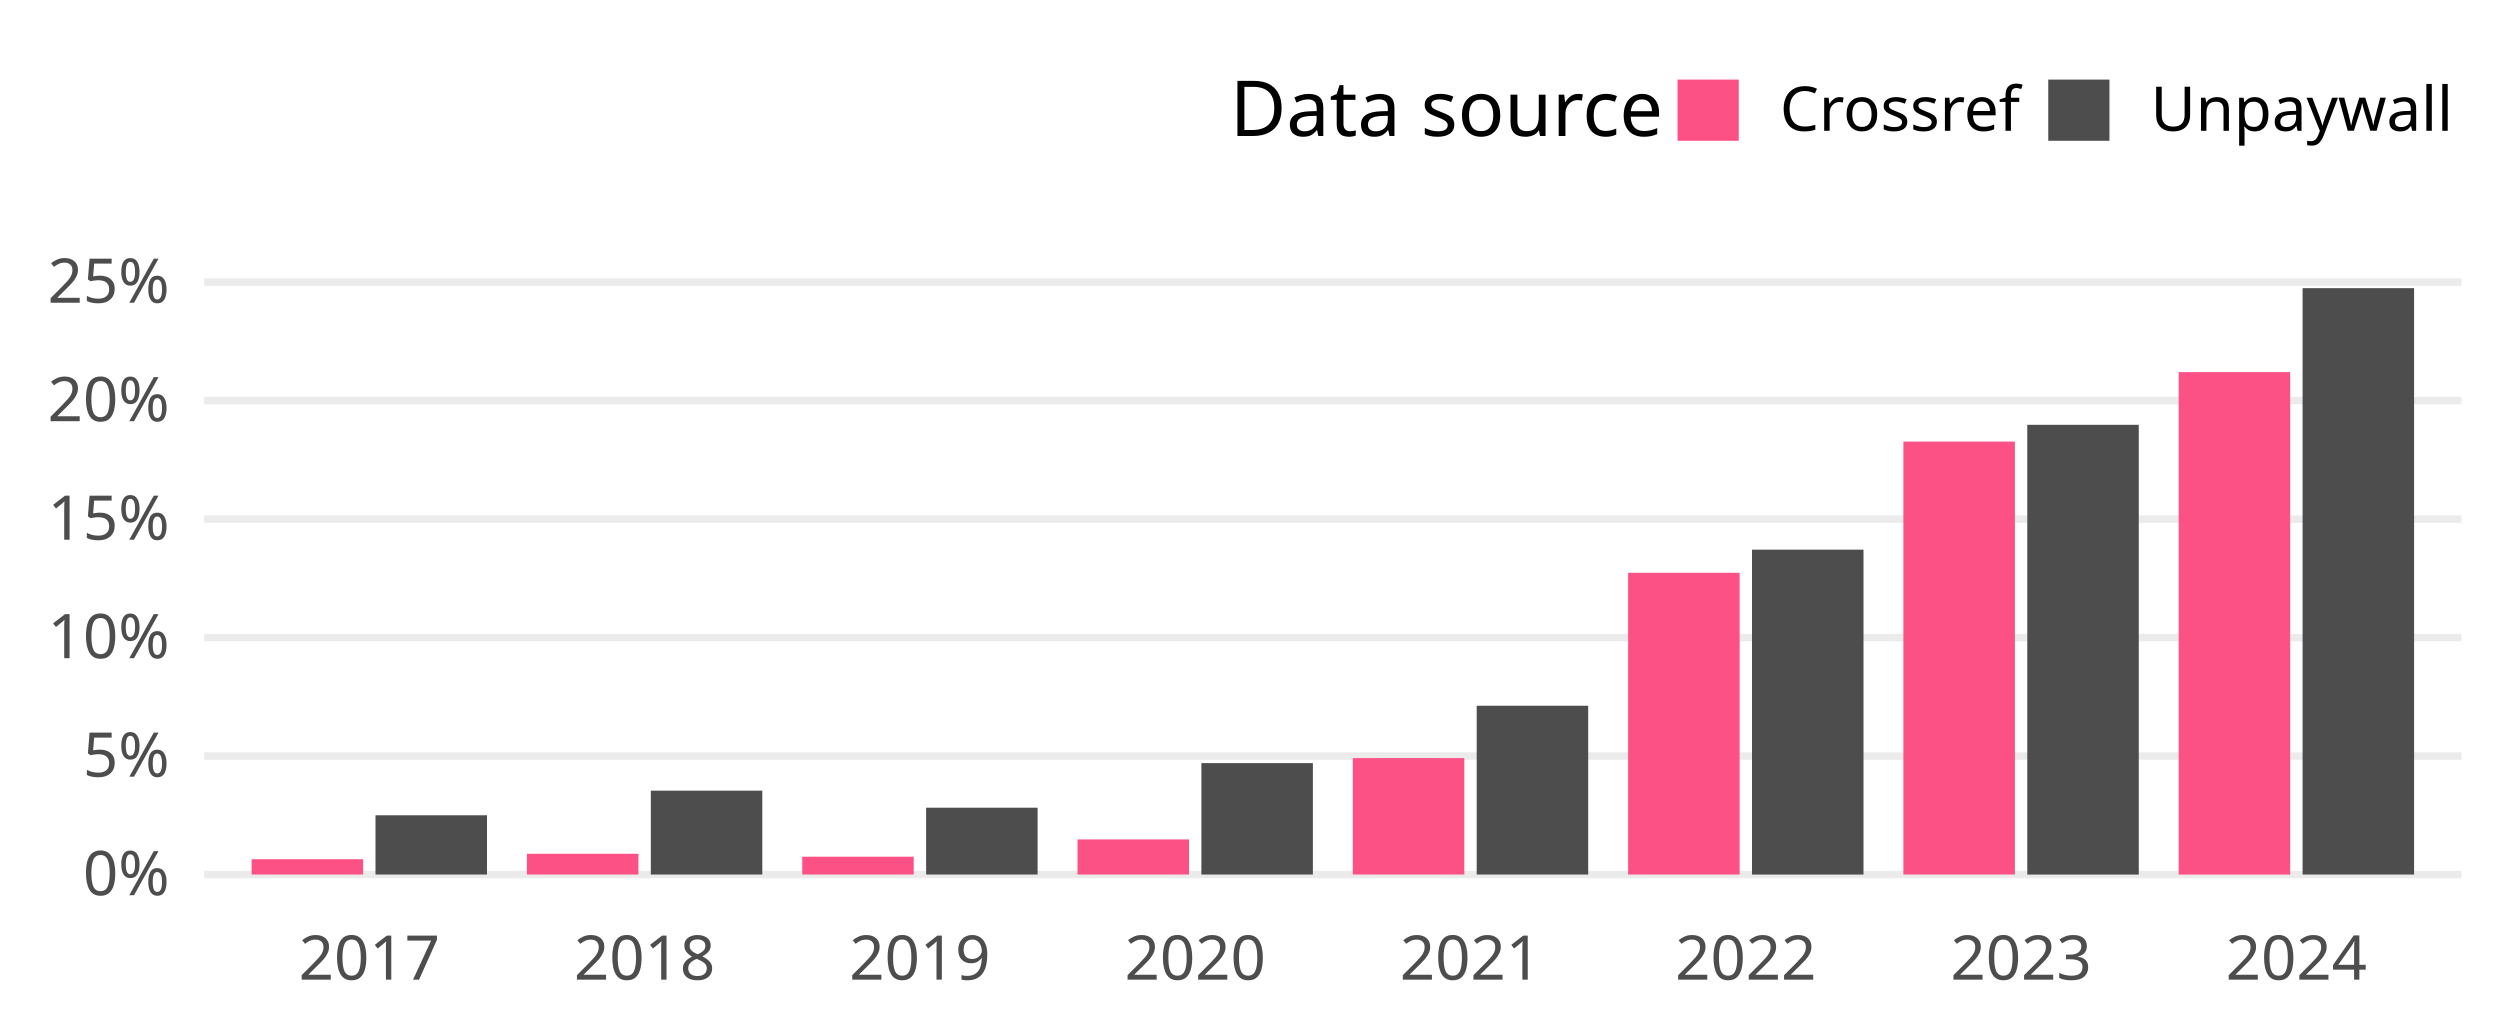
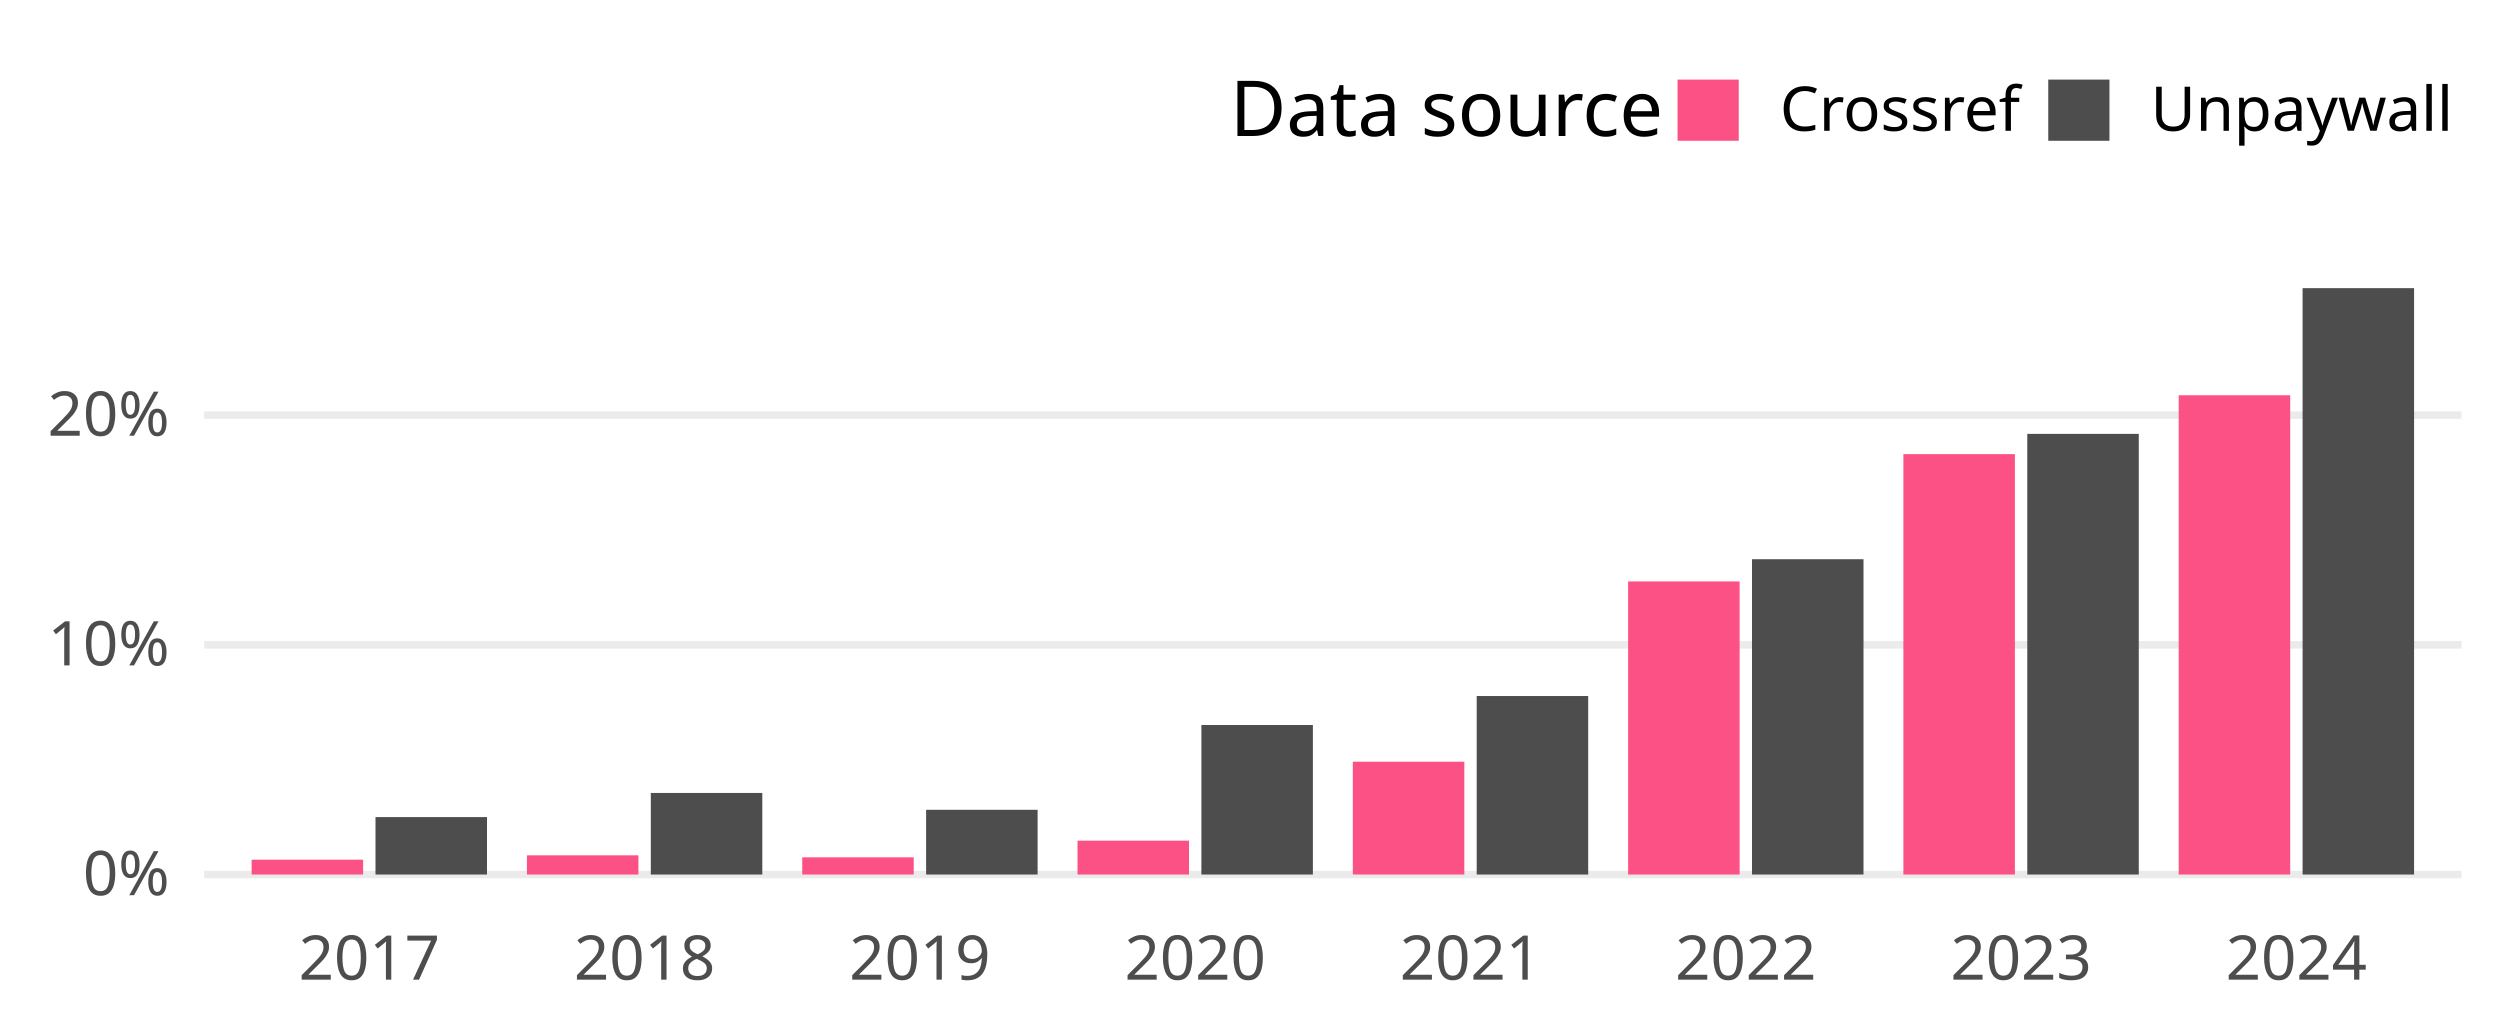
<svg xmlns="http://www.w3.org/2000/svg" class="svglite" width="648.00pt" height="266.98pt" viewBox="0 0 648.00 266.98">
  <defs>
    <style type="text/css">
    .svglite line, .svglite polyline, .svglite polygon, .svglite path, .svglite rect, .svglite circle {
      fill: none;
      stroke: #000000;
      stroke-linecap: round;
      stroke-linejoin: round;
      stroke-miterlimit: 10.00;
    }
    .svglite text {
      white-space: pre;
    }
  </style>
  </defs>
  <rect width="100%" height="100%" style="stroke: none; fill: none;" />
  <defs>
    <clipPath id="cpMC4wMHw2NDguMDB8MC4wMHwyNjYuOTg=">
      <rect x="0.00" y="0.00" width="648.00" height="266.98" />
    </clipPath>
  </defs>
  <g clip-path="url(#cpMC4wMHw2NDguMDB8MC4wMHwyNjYuOTg=)">
</g>
  <defs>
    <clipPath id="cpNTIuOTF8NjM4LjA0fDY3LjA5fDIzNC4yOA==">
      <rect x="52.91" y="67.09" width="585.12" height="167.19" />
    </clipPath>
  </defs>
  <g clip-path="url(#cpNTIuOTF8NjM4LjA0fDY3LjA5fDIzNC4yOA==)">
    <polyline points="52.91,226.68 638.04,226.68 " style="stroke-width: 1.94; stroke: #EBEBEB; stroke-linecap: butt;" />
-     <polyline points="52.91,195.97 638.04,195.97 " style="stroke-width: 1.94; stroke: #EBEBEB; stroke-linecap: butt;" />
-     <polyline points="52.91,165.26 638.04,165.26 " style="stroke-width: 1.94; stroke: #EBEBEB; stroke-linecap: butt;" />
-     <polyline points="52.91,134.55 638.04,134.55 " style="stroke-width: 1.94; stroke: #EBEBEB; stroke-linecap: butt;" />
-     <polyline points="52.91,103.84 638.04,103.84 " style="stroke-width: 1.94; stroke: #EBEBEB; stroke-linecap: butt;" />
-     <polyline points="52.91,73.12 638.04,73.12 " style="stroke-width: 1.94; stroke: #EBEBEB; stroke-linecap: butt;" />
-     <rect x="65.22" y="222.71" width="28.90" height="3.97" style="stroke-width: 1.07; stroke: none; stroke-linecap: butt; stroke-linejoin: miter; fill: #FC5185;" />
-     <rect x="97.33" y="211.32" width="28.90" height="15.36" style="stroke-width: 1.07; stroke: none; stroke-linecap: butt; stroke-linejoin: miter; fill: #4D4D4D;" />
-     <rect x="136.58" y="221.30" width="28.90" height="5.38" style="stroke-width: 1.07; stroke: none; stroke-linecap: butt; stroke-linejoin: miter; fill: #FC5185;" />
-     <rect x="168.69" y="204.94" width="28.90" height="21.74" style="stroke-width: 1.07; stroke: none; stroke-linecap: butt; stroke-linejoin: miter; fill: #4D4D4D;" />
-     <rect x="207.94" y="222.06" width="28.90" height="4.62" style="stroke-width: 1.07; stroke: none; stroke-linecap: butt; stroke-linejoin: miter; fill: #FC5185;" />
-     <rect x="240.05" y="209.36" width="28.90" height="17.32" style="stroke-width: 1.07; stroke: none; stroke-linecap: butt; stroke-linejoin: miter; fill: #4D4D4D;" />
-     <rect x="279.29" y="217.58" width="28.90" height="9.10" style="stroke-width: 1.07; stroke: none; stroke-linecap: butt; stroke-linejoin: miter; fill: #FC5185;" />
-     <rect x="311.40" y="197.80" width="28.90" height="28.88" style="stroke-width: 1.07; stroke: none; stroke-linecap: butt; stroke-linejoin: miter; fill: #4D4D4D;" />
-     <rect x="350.65" y="196.50" width="28.90" height="30.18" style="stroke-width: 1.07; stroke: none; stroke-linecap: butt; stroke-linejoin: miter; fill: #FC5185;" />
-     <rect x="382.76" y="182.93" width="28.90" height="43.75" style="stroke-width: 1.07; stroke: none; stroke-linecap: butt; stroke-linejoin: miter; fill: #4D4D4D;" />
-     <rect x="422.01" y="148.47" width="28.90" height="78.21" style="stroke-width: 1.07; stroke: none; stroke-linecap: butt; stroke-linejoin: miter; fill: #FC5185;" />
-     <rect x="454.12" y="142.47" width="28.90" height="84.22" style="stroke-width: 1.07; stroke: none; stroke-linecap: butt; stroke-linejoin: miter; fill: #4D4D4D;" />
-     <rect x="493.36" y="114.46" width="28.90" height="112.22" style="stroke-width: 1.07; stroke: none; stroke-linecap: butt; stroke-linejoin: miter; fill: #FC5185;" />
-     <rect x="525.47" y="110.11" width="28.90" height="116.58" style="stroke-width: 1.07; stroke: none; stroke-linecap: butt; stroke-linejoin: miter; fill: #4D4D4D;" />
-     <rect x="564.72" y="96.45" width="28.90" height="130.24" style="stroke-width: 1.07; stroke: none; stroke-linecap: butt; stroke-linejoin: miter; fill: #FC5185;" />
+     <polyline points="52.91,167.14 638.04,167.14 " style="stroke-width: 1.94; stroke: #EBEBEB; stroke-linecap: butt;" />
+     <polyline points="52.91,107.60 638.04,107.60 " style="stroke-width: 1.94; stroke: #EBEBEB; stroke-linecap: butt;" />
+     <rect x="65.22" y="222.83" width="28.90" height="3.85" style="stroke-width: 1.07; stroke: none; stroke-linecap: butt; stroke-linejoin: miter; fill: #FC5185;" />
+     <rect x="97.33" y="211.79" width="28.90" height="14.89" style="stroke-width: 1.07; stroke: none; stroke-linecap: butt; stroke-linejoin: miter; fill: #4D4D4D;" />
+     <rect x="136.58" y="221.70" width="28.90" height="4.98" style="stroke-width: 1.07; stroke: none; stroke-linecap: butt; stroke-linejoin: miter; fill: #FC5185;" />
+     <rect x="168.69" y="205.53" width="28.90" height="21.15" style="stroke-width: 1.07; stroke: none; stroke-linecap: butt; stroke-linejoin: miter; fill: #4D4D4D;" />
+     <rect x="207.94" y="222.22" width="28.90" height="4.46" style="stroke-width: 1.07; stroke: none; stroke-linecap: butt; stroke-linejoin: miter; fill: #FC5185;" />
+     <rect x="240.05" y="209.90" width="28.90" height="16.78" style="stroke-width: 1.07; stroke: none; stroke-linecap: butt; stroke-linejoin: miter; fill: #4D4D4D;" />
+     <rect x="279.29" y="217.90" width="28.90" height="8.78" style="stroke-width: 1.07; stroke: none; stroke-linecap: butt; stroke-linejoin: miter; fill: #FC5185;" />
+     <rect x="311.40" y="187.92" width="28.90" height="38.76" style="stroke-width: 1.07; stroke: none; stroke-linecap: butt; stroke-linejoin: miter; fill: #4D4D4D;" />
+     <rect x="350.65" y="197.44" width="28.90" height="29.24" style="stroke-width: 1.07; stroke: none; stroke-linecap: butt; stroke-linejoin: miter; fill: #FC5185;" />
+     <rect x="382.76" y="180.41" width="28.90" height="46.27" style="stroke-width: 1.07; stroke: none; stroke-linecap: butt; stroke-linejoin: miter; fill: #4D4D4D;" />
+     <rect x="422.01" y="150.71" width="28.90" height="75.97" style="stroke-width: 1.07; stroke: none; stroke-linecap: butt; stroke-linejoin: miter; fill: #FC5185;" />
+     <rect x="454.12" y="144.95" width="28.90" height="81.73" style="stroke-width: 1.07; stroke: none; stroke-linecap: butt; stroke-linejoin: miter; fill: #4D4D4D;" />
+     <rect x="493.36" y="117.71" width="28.90" height="108.97" style="stroke-width: 1.07; stroke: none; stroke-linecap: butt; stroke-linejoin: miter; fill: #FC5185;" />
+     <rect x="525.47" y="112.46" width="28.90" height="114.22" style="stroke-width: 1.07; stroke: none; stroke-linecap: butt; stroke-linejoin: miter; fill: #4D4D4D;" />
+     <rect x="564.72" y="102.45" width="28.90" height="124.23" style="stroke-width: 1.07; stroke: none; stroke-linecap: butt; stroke-linejoin: miter; fill: #FC5185;" />
    <rect x="596.83" y="74.69" width="28.90" height="151.99" style="stroke-width: 1.07; stroke: none; stroke-linecap: butt; stroke-linejoin: miter; fill: #4D4D4D;" />
  </g>
  <g clip-path="url(#cpMC4wMHw2NDguMDB8MC4wMHwyNjYuOTg=)">
    <text x="43.95" y="232.03" text-anchor="end" style="font-size: 16.00px;fill: #4D4D4D; font-family: &quot;Atkinson Hyperlegible&quot;;" textLength="25.20px" lengthAdjust="spacingAndGlyphs">0%</text>
-     <text x="43.95" y="201.32" text-anchor="end" style="font-size: 16.00px;fill: #4D4D4D; font-family: &quot;Atkinson Hyperlegible&quot;;" textLength="24.16px" lengthAdjust="spacingAndGlyphs">5%</text>
-     <text x="43.95" y="170.60" text-anchor="end" style="font-size: 16.00px;fill: #4D4D4D; font-family: &quot;Atkinson Hyperlegible&quot;;" textLength="31.63px" lengthAdjust="spacingAndGlyphs">10%</text>
-     <text x="43.95" y="139.89" text-anchor="end" style="font-size: 16.00px;fill: #4D4D4D; font-family: &quot;Atkinson Hyperlegible&quot;;" textLength="30.59px" lengthAdjust="spacingAndGlyphs">15%</text>
-     <text x="43.95" y="109.18" text-anchor="end" style="font-size: 16.00px;fill: #4D4D4D; font-family: &quot;Atkinson Hyperlegible&quot;;" textLength="33.98px" lengthAdjust="spacingAndGlyphs">20%</text>
-     <text x="43.95" y="78.47" text-anchor="end" style="font-size: 16.00px;fill: #4D4D4D; font-family: &quot;Atkinson Hyperlegible&quot;;" textLength="32.94px" lengthAdjust="spacingAndGlyphs">25%</text>
+     <text x="43.95" y="172.48" text-anchor="end" style="font-size: 16.00px;fill: #4D4D4D; font-family: &quot;Atkinson Hyperlegible&quot;;" textLength="31.63px" lengthAdjust="spacingAndGlyphs">10%</text>
+     <text x="43.95" y="112.94" text-anchor="end" style="font-size: 16.00px;fill: #4D4D4D; font-family: &quot;Atkinson Hyperlegible&quot;;" textLength="33.98px" lengthAdjust="spacingAndGlyphs">20%</text>
    <text x="95.73" y="253.94" text-anchor="middle" style="font-size: 16.00px;fill: #4D4D4D; font-family: &quot;Atkinson Hyperlegible&quot;;" textLength="33.74px" lengthAdjust="spacingAndGlyphs">2017</text>
    <text x="167.08" y="253.94" text-anchor="middle" style="font-size: 16.00px;fill: #4D4D4D; font-family: &quot;Atkinson Hyperlegible&quot;;" textLength="35.42px" lengthAdjust="spacingAndGlyphs">2018</text>
    <text x="238.44" y="253.94" text-anchor="middle" style="font-size: 16.00px;fill: #4D4D4D; font-family: &quot;Atkinson Hyperlegible&quot;;" textLength="35.15px" lengthAdjust="spacingAndGlyphs">2019</text>
    <text x="309.80" y="253.94" text-anchor="middle" style="font-size: 16.00px;fill: #4D4D4D; font-family: &quot;Atkinson Hyperlegible&quot;;" textLength="38.30px" lengthAdjust="spacingAndGlyphs">2020</text>
    <text x="381.15" y="253.94" text-anchor="middle" style="font-size: 16.00px;fill: #4D4D4D; font-family: &quot;Atkinson Hyperlegible&quot;;" textLength="34.37px" lengthAdjust="spacingAndGlyphs">2021</text>
    <text x="452.51" y="253.94" text-anchor="middle" style="font-size: 16.00px;fill: #4D4D4D; font-family: &quot;Atkinson Hyperlegible&quot;;" textLength="36.72px" lengthAdjust="spacingAndGlyphs">2022</text>
    <text x="523.87" y="253.94" text-anchor="middle" style="font-size: 16.00px;fill: #4D4D4D; font-family: &quot;Atkinson Hyperlegible&quot;;" textLength="37.12px" lengthAdjust="spacingAndGlyphs">2023</text>
    <text x="595.22" y="253.94" text-anchor="middle" style="font-size: 16.00px;fill: #4D4D4D; font-family: &quot;Atkinson Hyperlegible&quot;;" textLength="37.76px" lengthAdjust="spacingAndGlyphs">2024</text>
    <text x="318.81" y="35.25" style="font-size: 20.00px; font-family: &quot;Atkinson Hyperlegible&quot;;" textLength="105.34px" lengthAdjust="spacingAndGlyphs">Data source</text>
    <rect x="434.82" y="20.63" width="15.86" height="15.86" style="stroke-width: 1.07; stroke: none; stroke-linecap: butt; stroke-linejoin: miter; fill: #FC5185;" />
    <rect x="530.91" y="20.63" width="15.86" height="15.86" style="stroke-width: 1.07; stroke: none; stroke-linecap: butt; stroke-linejoin: miter; fill: #4D4D4D;" />
    <text x="461.36" y="33.91" style="font-size: 16.00px; font-family: &quot;Atkinson Hyperlegible&quot;;" textLength="58.88px" lengthAdjust="spacingAndGlyphs">Crossref</text>
    <text x="557.44" y="33.91" style="font-size: 16.00px; font-family: &quot;Atkinson Hyperlegible&quot;;" textLength="70.63px" lengthAdjust="spacingAndGlyphs">Unpaywall</text>
  </g>
</svg>
